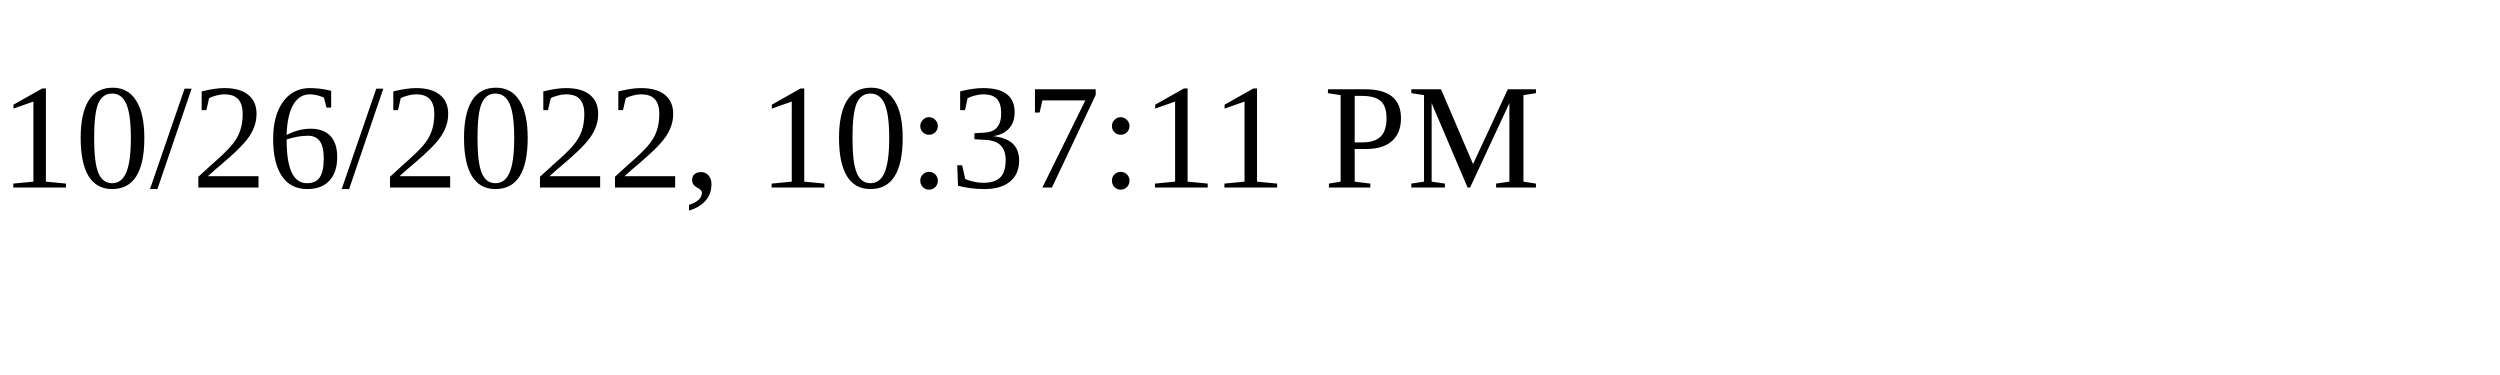
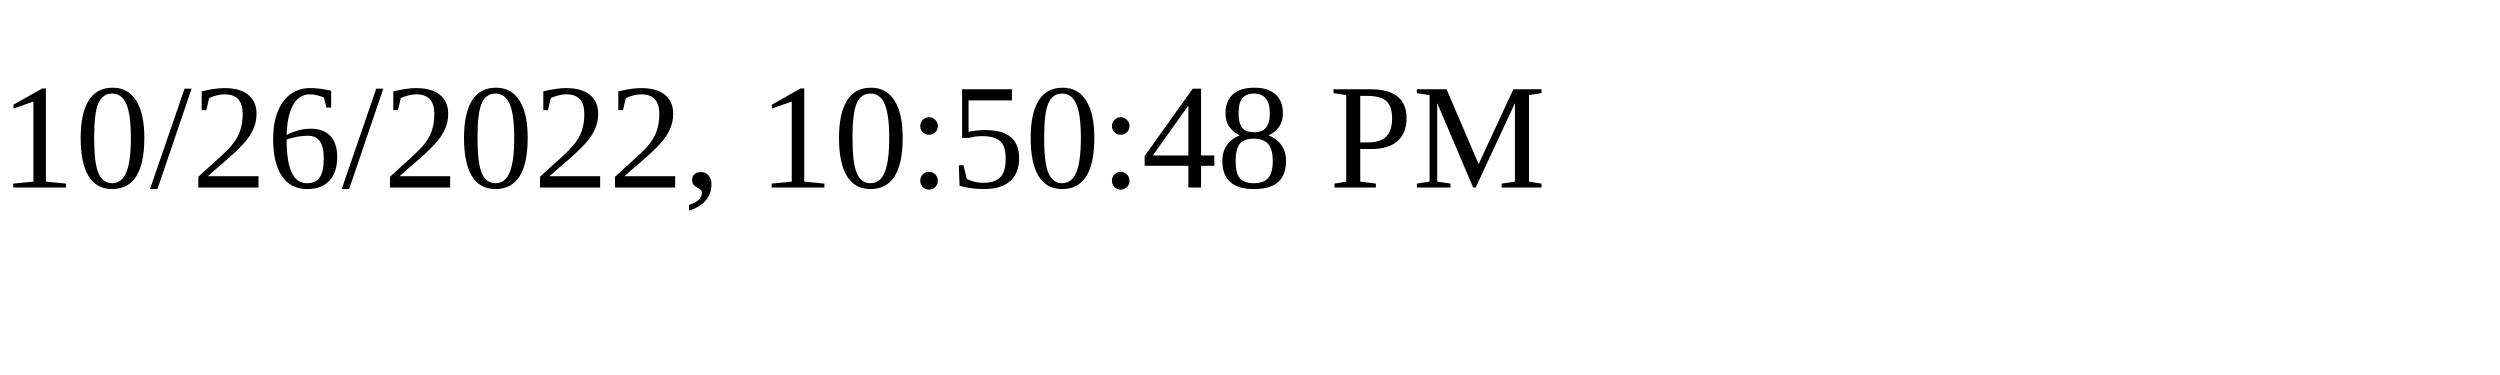
<svg xmlns="http://www.w3.org/2000/svg" height="30" width="200">
-   <text x="0" y="15">10/26/2022, 10:37:11 PM</text>
+   <text x="0" y="15">10/26/2022, 10:50:48 PM</text>
</svg>
